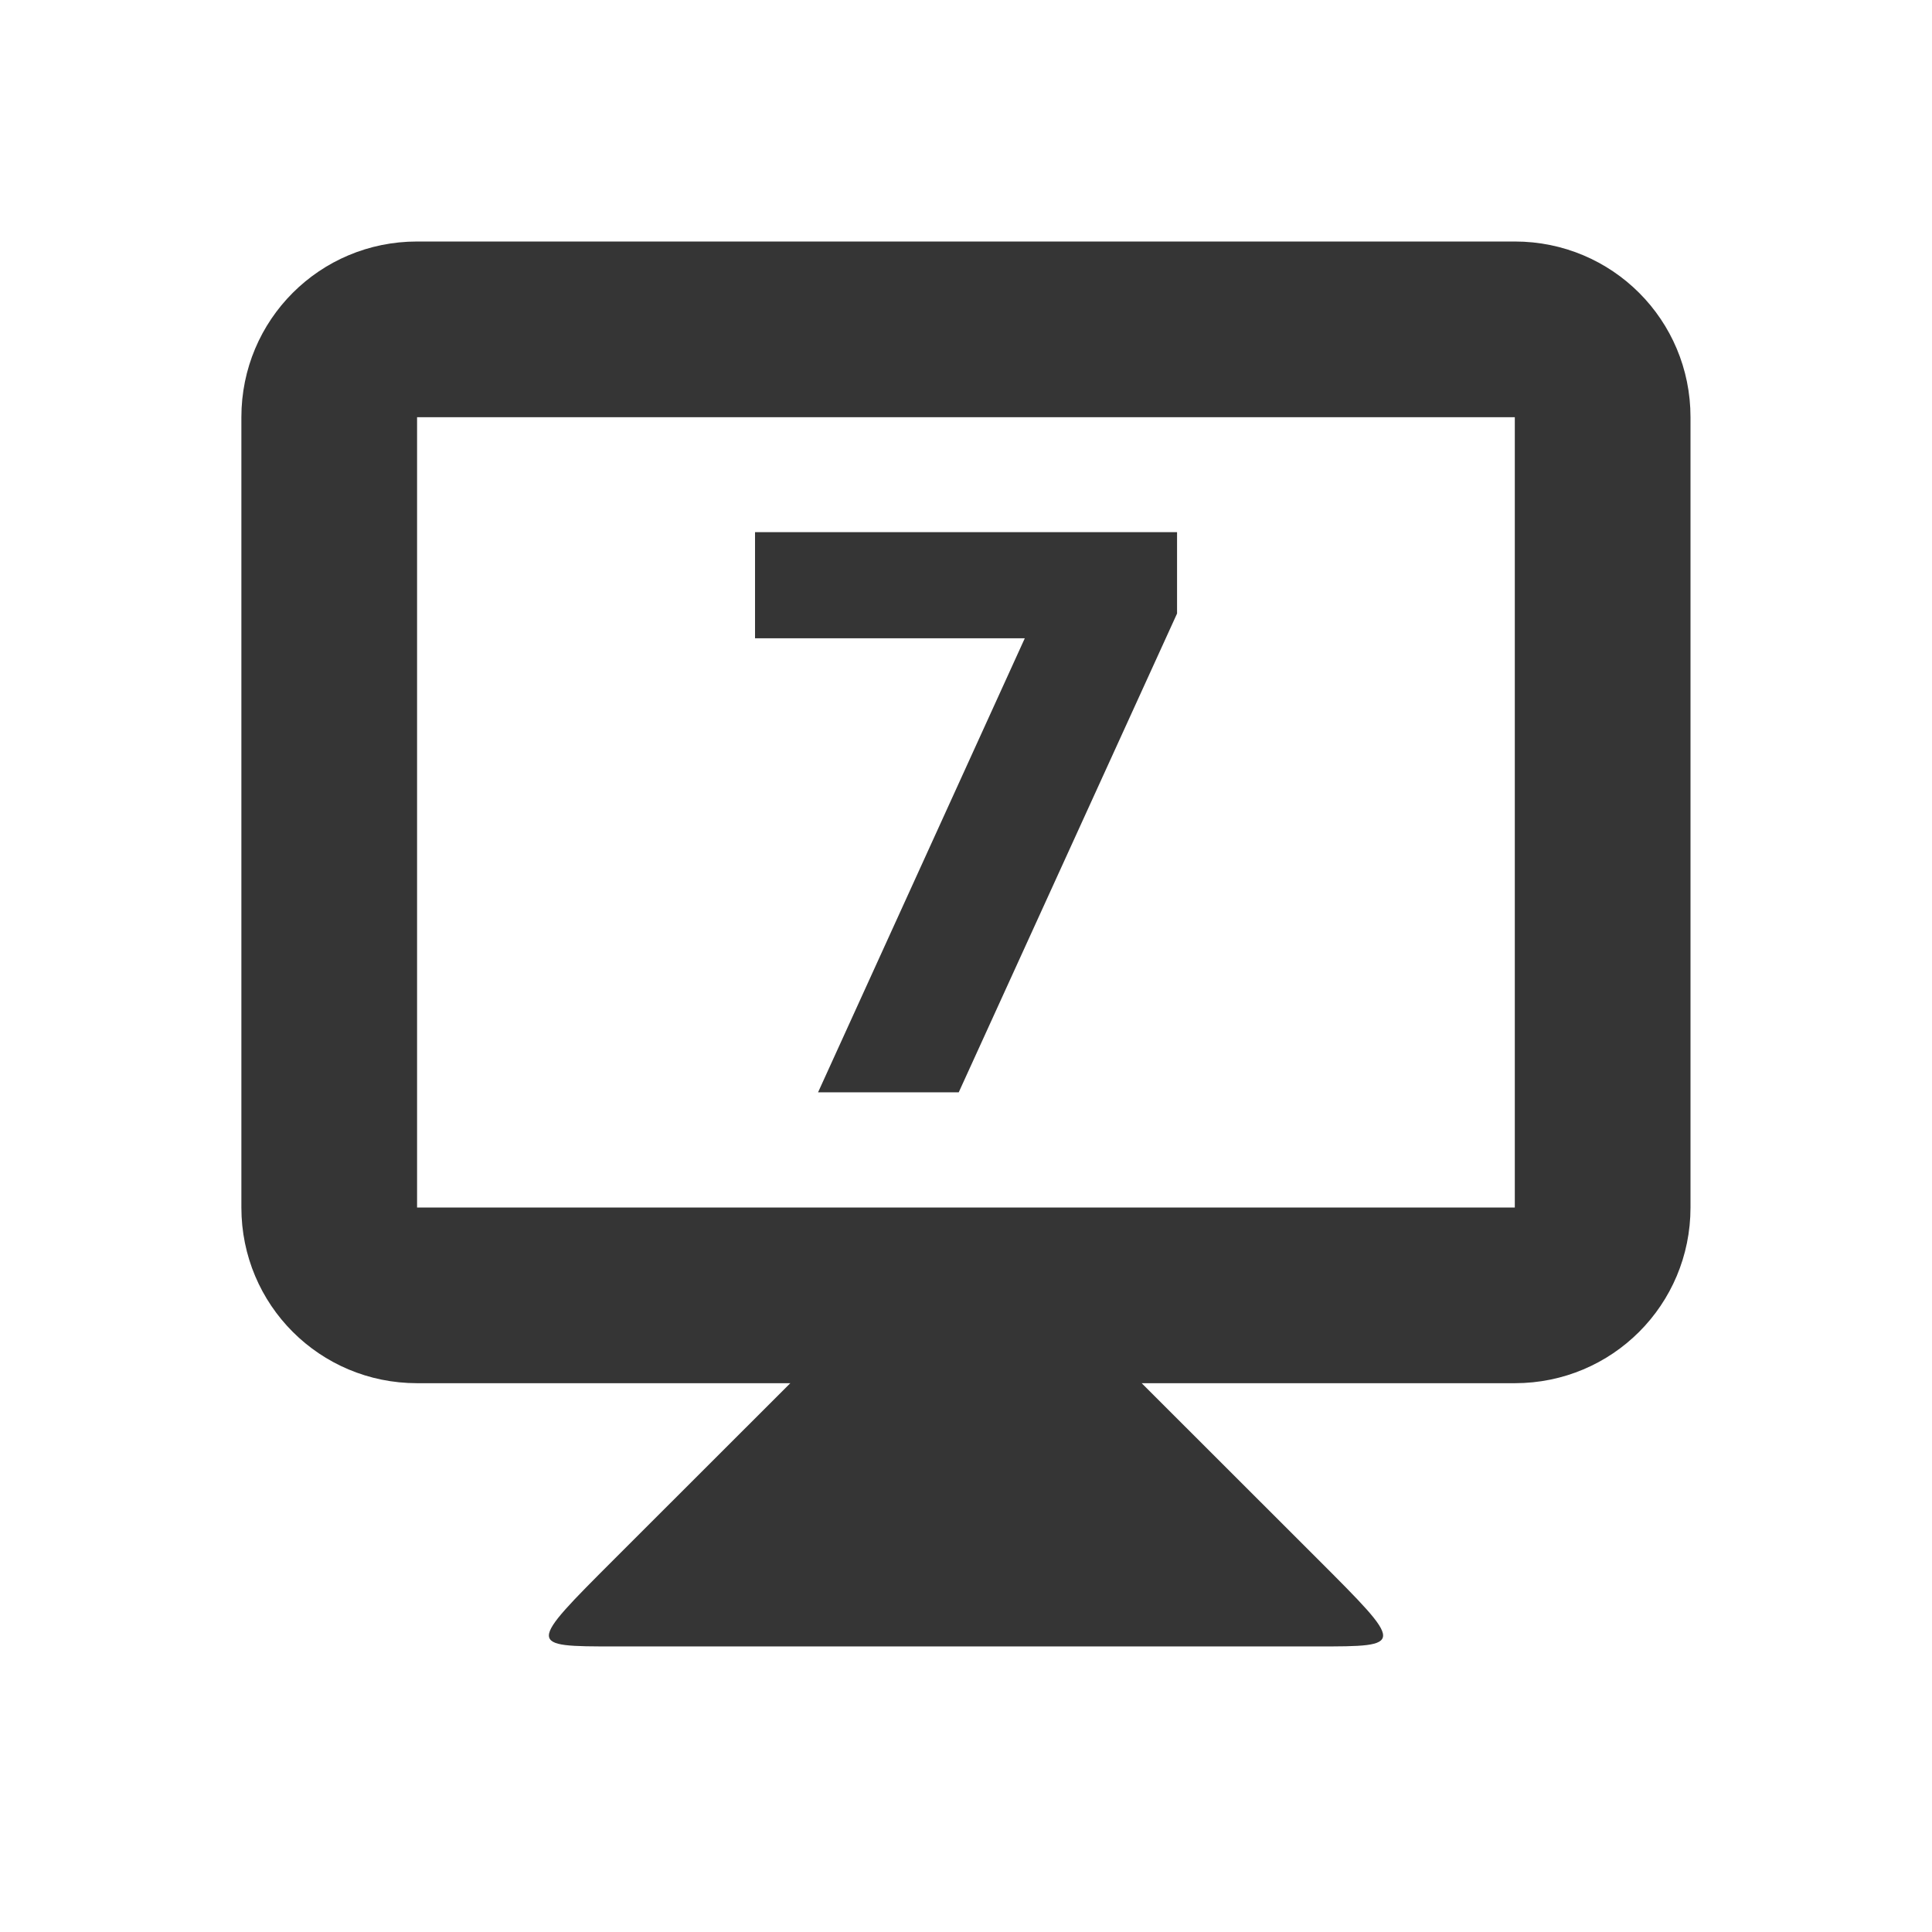
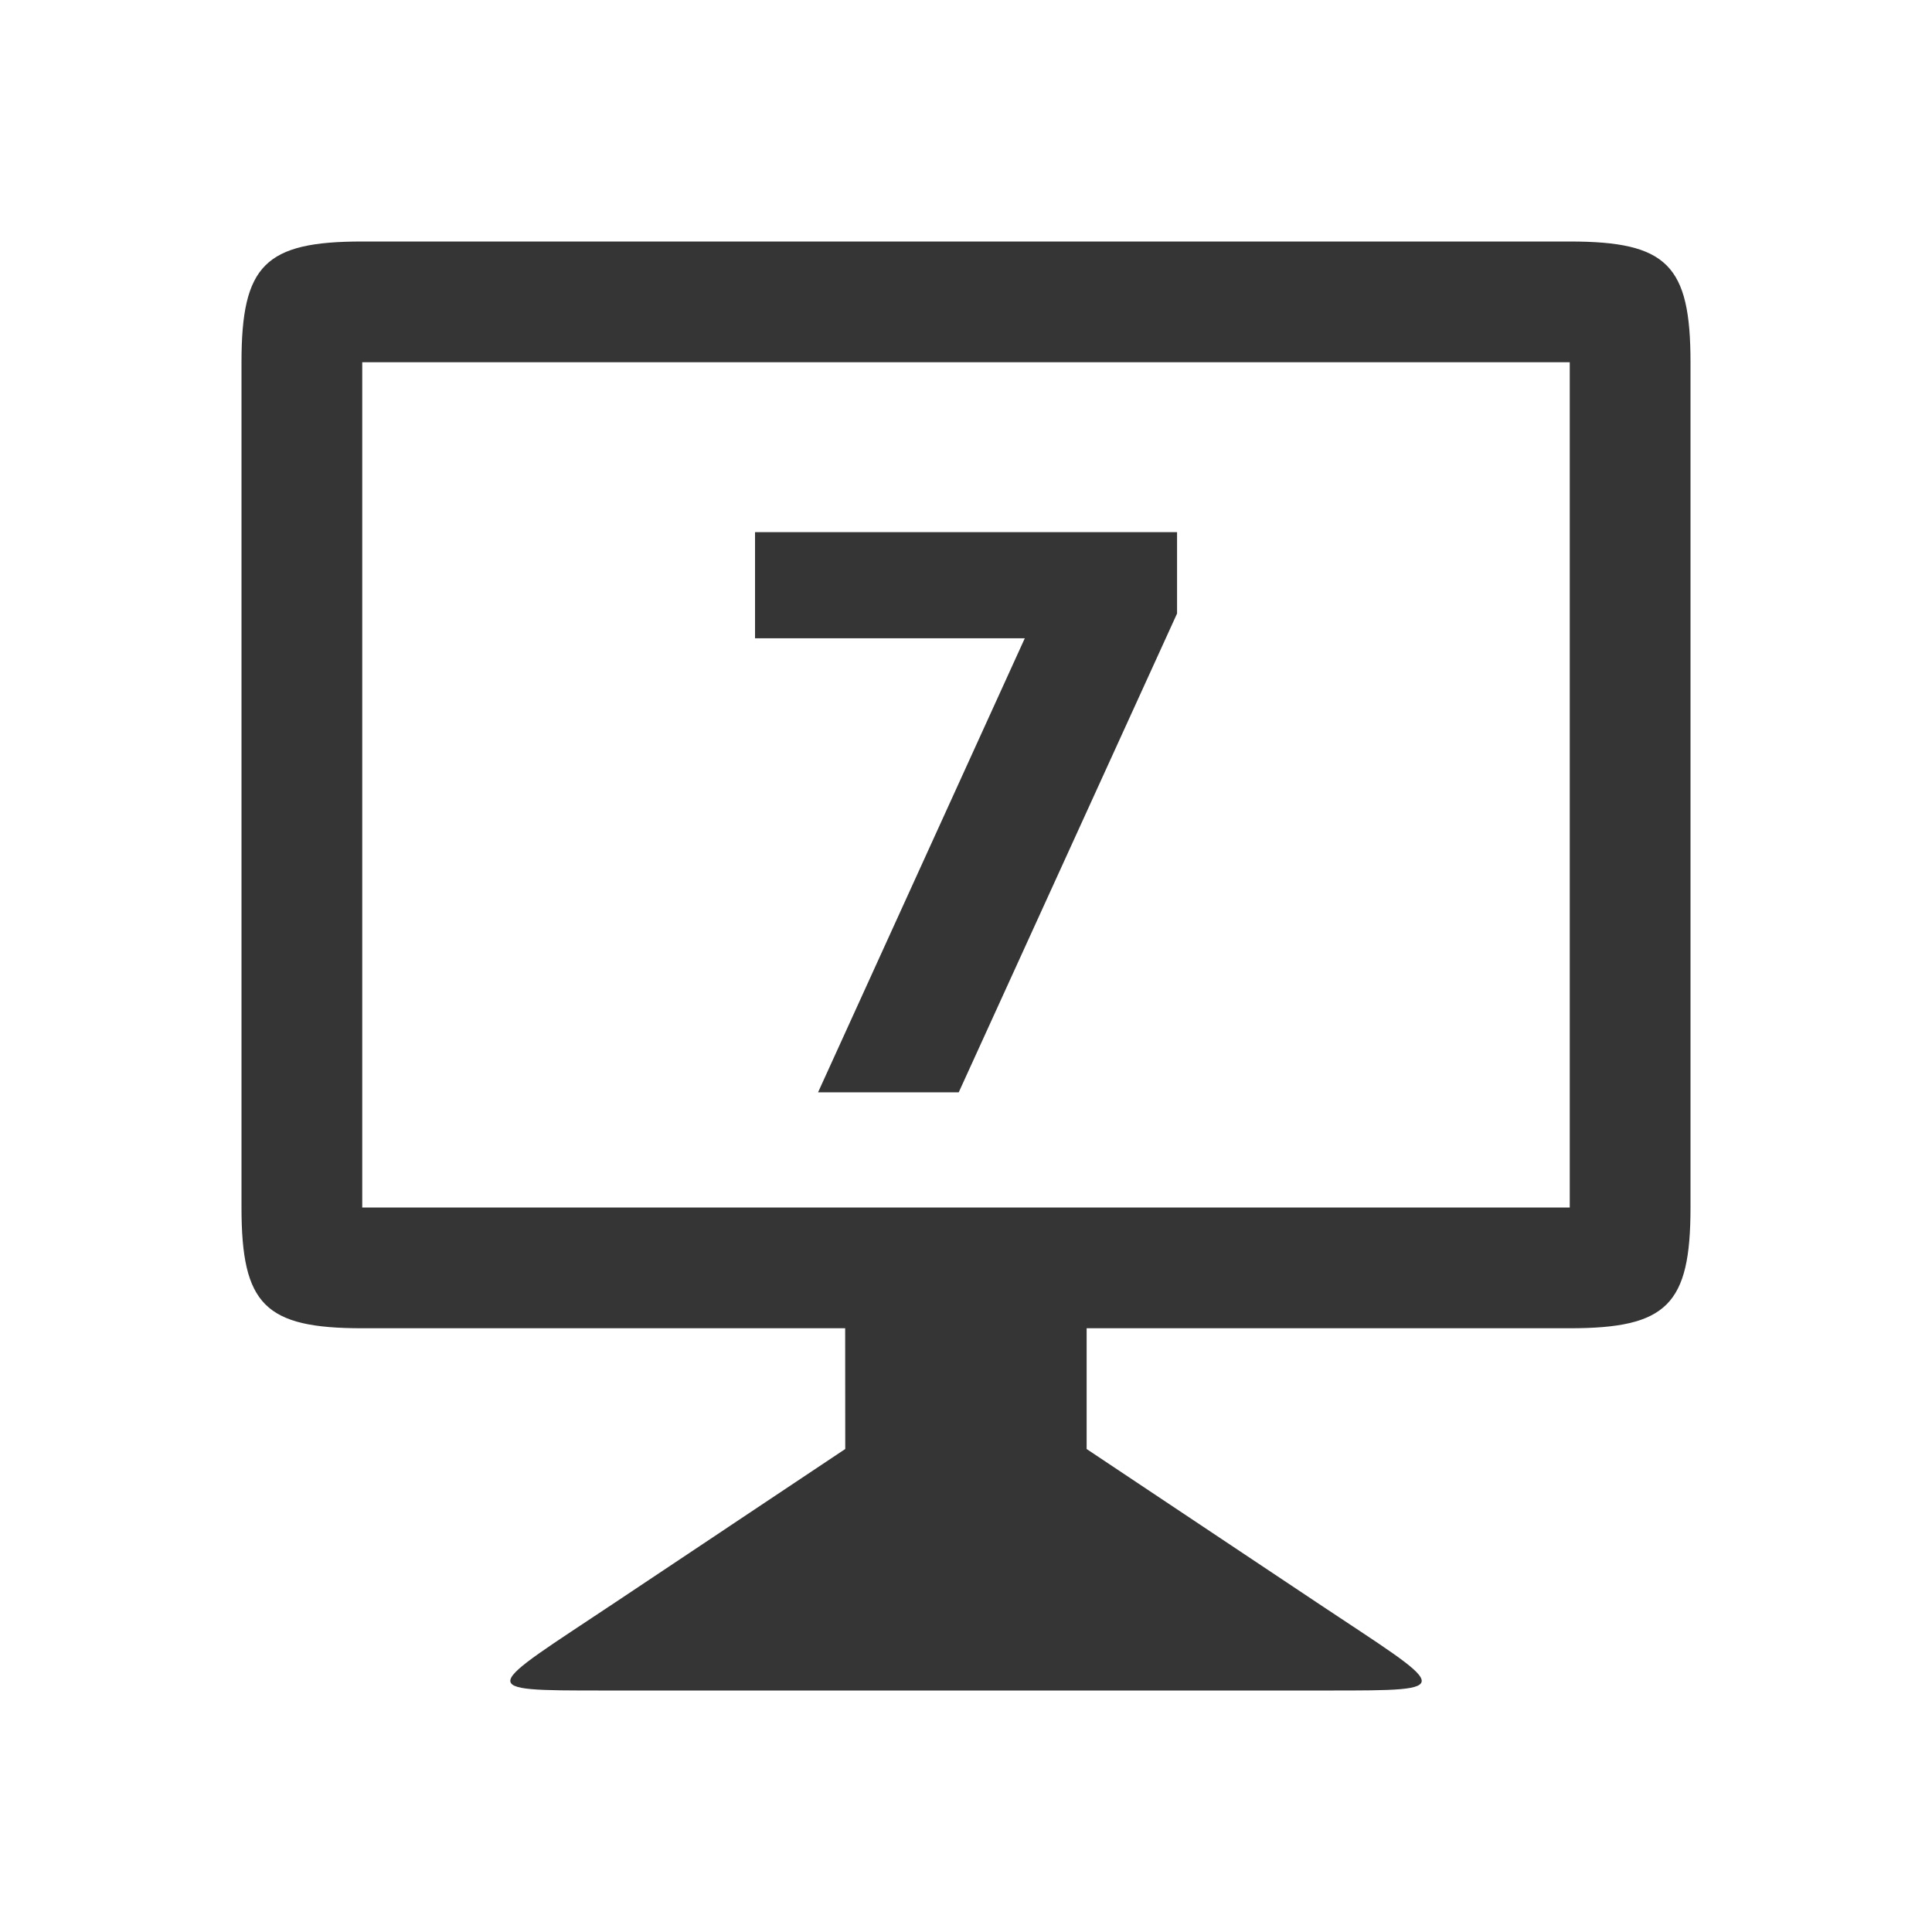
<svg xmlns="http://www.w3.org/2000/svg" width="16" height="16" id="svg2" version="1.1">
  <defs id="defs4" />
  <g id="layer1" transform="translate(0,-1037.044)">"&gt;
-     <path style="fill:#353535;fill-opacity:1;stroke:none" d="m 6.546,1048.498 -1.455,1.454 c -0.727,0.727 -0.727,0.727 0,0.727 l 5.818,0 c 0.727,0 0.727,0 0,-0.727 l -1.455,-1.454 0,-0.727 -2.909,0 z" id="path3838" />
-     <path style="fill:#353535;fill-opacity:1;stroke:none" d="m 3.454,1039.044 c -0.806,0 -1.455,0.649 -1.455,1.455 l 0,6.545 c 0,0.806 0.649,1.455 1.455,1.455 l 9.091,0 c 0.806,0 1.455,-0.649 1.455,-1.455 l 0,-6.545 c 0,-0.806 -0.649,-1.455 -1.455,-1.455 z m 0,1.455 9.091,0 0,6.545 -9.091,0 z" id="rect3831" />
+         <path style="fill:#353535;fill-opacity:1;stroke:none" d="m 7,1049.044 -1.909,1.273 C 4,1051.044 3.91,1051.044 5,1051.044 l 6,0 c 1.091,0 1,0 -0.092,-0.727 l -1.909,-1.273 0,-1.5 -2,0 z" id="path3838" />
+     <path style="fill:#353535;fill-opacity:1;stroke:none" d="m 3,1039.044 c -0.806,0 -1,0.195 -1,1 l 0,7 c 0,0.806 0.194,1 1,1 l 10,0 c 0.806,0 1,-0.195 1,-1 l 0,-7 c 0,-0.806 -0.194,-1 -1,-1 z m -4.5e-5,1 10,0 0,7 -10,0 z" id="rect3831" />
    <g style="font-style:normal;font-variant:normal;font-weight:bold;font-stretch:normal;font-size:5.864px;line-height:125%;font-family:opensans;-inkscape-font-specification:'opensans Bold';letter-spacing:0px;word-spacing:0px;text-anchor:middle;fill:#353535;fill-opacity:1;stroke:none;stroke-width:1px;stroke-linecap:butt;stroke-linejoin:miter;stroke-opacity:1" id="text4141" transform="translate(0.0388404,0)">
      <path d="m 6.213,1041.451 3.496,0 0,0.674 -1.808,3.965 -1.165,0 1.712,-3.76 -2.234,0 0,-0.879 z" style="font-style:normal;font-variant:normal;font-weight:bold;font-stretch:normal;font-size:6.364px;font-family:opensans;-inkscape-font-specification:'opensans Bold';letter-spacing:-0.545" id="path4139" />
    </g>
  </g>
</svg>
